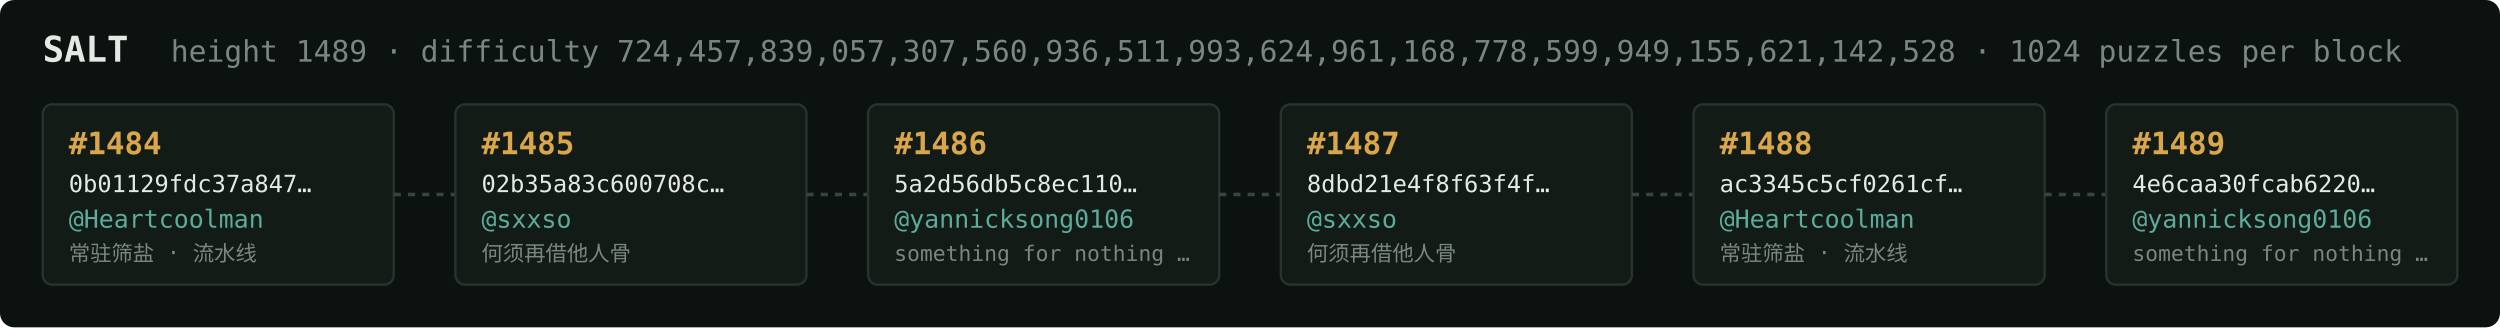
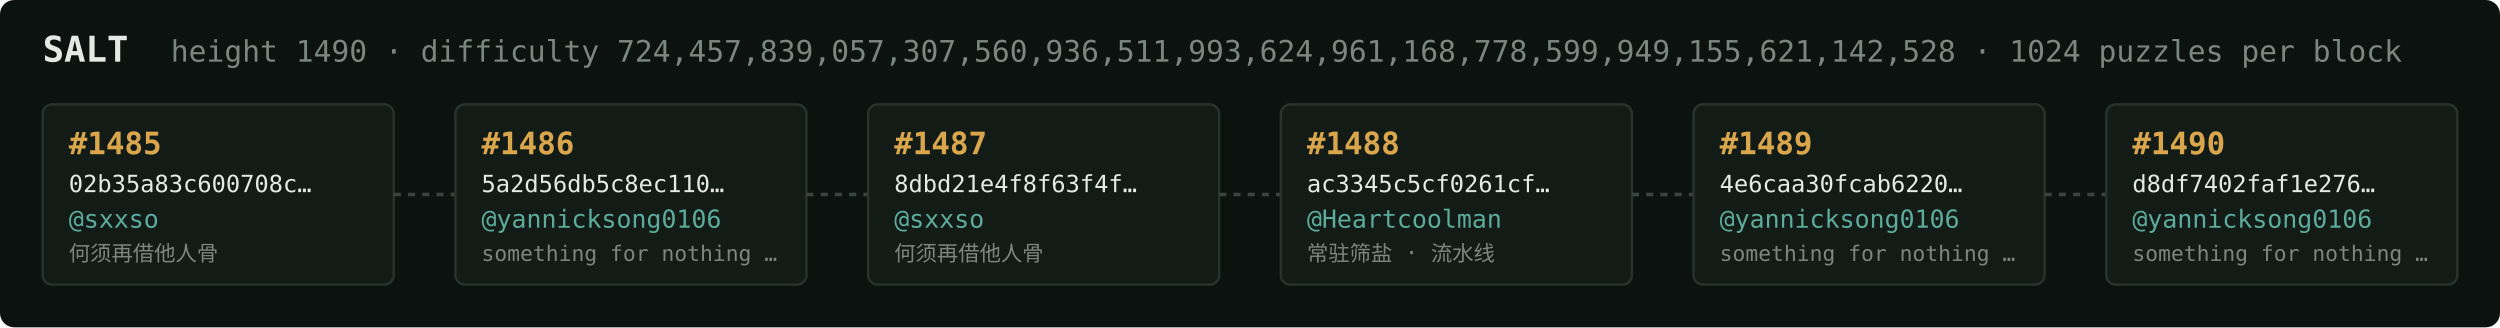
<svg xmlns="http://www.w3.org/2000/svg" width="1054" height="138" viewBox="0 0 1054 138" font-family="ui-monospace,SFMono-Regular,Menlo,monospace">
  <rect fill="#0c1210" width="1054" height="138" rx="6" />
  <text x="18" y="26" fill="#e5e9e3" font-size="15" font-weight="700">SALT</text>
-   <text x="72" y="26" fill="#7a867f" font-size="12.5">height 1489 · difficulty 724,457,839,057,307,560,936,511,993,624,961,168,778,599,949,155,621,142,528 · 1024 puzzles per block</text>
+   <text x="72" y="26" fill="#7a867f" font-size="12.5">height 1490 · difficulty 724,457,839,057,307,560,936,511,993,624,961,168,778,599,949,155,621,142,528 · 1024 puzzles per block</text>
  <rect x="18" y="44" width="148" height="76" rx="4" fill="#131b17" stroke="#28332e" stroke-width="1" />
-   <text x="29" y="65" fill="#d9a64c" font-size="13" font-weight="700">#1484</text>
-   <text x="29" y="81" fill="#e5e9e3" font-size="10">0b01129fdc37a847…</text>
-   <text x="29" y="96" fill="#5cab9b" font-size="10.5">@Heartcoolman</text>
-   <text x="29" y="110" fill="#7a867f" font-size="9">常驻筛盐 · 流水线</text>
+   <text x="29" y="65" fill="#d9a64c" font-size="13" font-weight="700">#1485</text>
+   <text x="29" y="81" fill="#e5e9e3" font-size="10">02b35a83c600708c…</text>
+   <text x="29" y="96" fill="#5cab9b" font-size="10.5">@sxxso</text>
+   <text x="29" y="110" fill="#7a867f" font-size="9">何须再借他人骨</text>
  <line x1="166" y1="82.0" x2="192" y2="82.0" stroke="#38443e" stroke-width="1.5" stroke-dasharray="3 3" />
  <rect x="192" y="44" width="148" height="76" rx="4" fill="#131b17" stroke="#28332e" stroke-width="1" />
-   <text x="203" y="65" fill="#d9a64c" font-size="13" font-weight="700">#1485</text>
-   <text x="203" y="81" fill="#e5e9e3" font-size="10">02b35a83c600708c…</text>
-   <text x="203" y="96" fill="#5cab9b" font-size="10.5">@sxxso</text>
-   <text x="203" y="110" fill="#7a867f" font-size="9">何须再借他人骨</text>
+   <text x="203" y="65" fill="#d9a64c" font-size="13" font-weight="700">#1486</text>
+   <text x="203" y="81" fill="#e5e9e3" font-size="10">5a2d56db5c8ec110…</text>
+   <text x="203" y="96" fill="#5cab9b" font-size="10.5">@yannicksong0106</text>
+   <text x="203" y="110" fill="#7a867f" font-size="9">something for nothing …</text>
  <line x1="340" y1="82.0" x2="366" y2="82.0" stroke="#38443e" stroke-width="1.5" stroke-dasharray="3 3" />
  <rect x="366" y="44" width="148" height="76" rx="4" fill="#131b17" stroke="#28332e" stroke-width="1" />
-   <text x="377" y="65" fill="#d9a64c" font-size="13" font-weight="700">#1486</text>
-   <text x="377" y="81" fill="#e5e9e3" font-size="10">5a2d56db5c8ec110…</text>
-   <text x="377" y="96" fill="#5cab9b" font-size="10.5">@yannicksong0106</text>
-   <text x="377" y="110" fill="#7a867f" font-size="9">something for nothing …</text>
+   <text x="377" y="65" fill="#d9a64c" font-size="13" font-weight="700">#1487</text>
+   <text x="377" y="81" fill="#e5e9e3" font-size="10">8dbd21e4f8f63f4f…</text>
+   <text x="377" y="96" fill="#5cab9b" font-size="10.5">@sxxso</text>
+   <text x="377" y="110" fill="#7a867f" font-size="9">何须再借他人骨</text>
  <line x1="514" y1="82.0" x2="540" y2="82.0" stroke="#38443e" stroke-width="1.5" stroke-dasharray="3 3" />
  <rect x="540" y="44" width="148" height="76" rx="4" fill="#131b17" stroke="#28332e" stroke-width="1" />
-   <text x="551" y="65" fill="#d9a64c" font-size="13" font-weight="700">#1487</text>
-   <text x="551" y="81" fill="#e5e9e3" font-size="10">8dbd21e4f8f63f4f…</text>
-   <text x="551" y="96" fill="#5cab9b" font-size="10.5">@sxxso</text>
-   <text x="551" y="110" fill="#7a867f" font-size="9">何须再借他人骨</text>
+   <text x="551" y="65" fill="#d9a64c" font-size="13" font-weight="700">#1488</text>
+   <text x="551" y="81" fill="#e5e9e3" font-size="10">ac3345c5cf0261cf…</text>
+   <text x="551" y="96" fill="#5cab9b" font-size="10.5">@Heartcoolman</text>
+   <text x="551" y="110" fill="#7a867f" font-size="9">常驻筛盐 · 流水线</text>
  <line x1="688" y1="82.0" x2="714" y2="82.0" stroke="#38443e" stroke-width="1.5" stroke-dasharray="3 3" />
  <rect x="714" y="44" width="148" height="76" rx="4" fill="#131b17" stroke="#28332e" stroke-width="1" />
-   <text x="725" y="65" fill="#d9a64c" font-size="13" font-weight="700">#1488</text>
-   <text x="725" y="81" fill="#e5e9e3" font-size="10">ac3345c5cf0261cf…</text>
-   <text x="725" y="96" fill="#5cab9b" font-size="10.5">@Heartcoolman</text>
-   <text x="725" y="110" fill="#7a867f" font-size="9">常驻筛盐 · 流水线</text>
+   <text x="725" y="65" fill="#d9a64c" font-size="13" font-weight="700">#1489</text>
+   <text x="725" y="81" fill="#e5e9e3" font-size="10">4e6caa30fcab6220…</text>
+   <text x="725" y="96" fill="#5cab9b" font-size="10.5">@yannicksong0106</text>
+   <text x="725" y="110" fill="#7a867f" font-size="9">something for nothing …</text>
  <line x1="862" y1="82.0" x2="888" y2="82.0" stroke="#38443e" stroke-width="1.5" stroke-dasharray="3 3" />
  <rect x="888" y="44" width="148" height="76" rx="4" fill="#131b17" stroke="#28332e" stroke-width="1" />
-   <text x="899" y="65" fill="#d9a64c" font-size="13" font-weight="700">#1489</text>
-   <text x="899" y="81" fill="#e5e9e3" font-size="10">4e6caa30fcab6220…</text>
+   <text x="899" y="65" fill="#d9a64c" font-size="13" font-weight="700">#1490</text>
+   <text x="899" y="81" fill="#e5e9e3" font-size="10">d8df7402faf1e276…</text>
  <text x="899" y="96" fill="#5cab9b" font-size="10.5">@yannicksong0106</text>
  <text x="899" y="110" fill="#7a867f" font-size="9">something for nothing …</text>
</svg>
